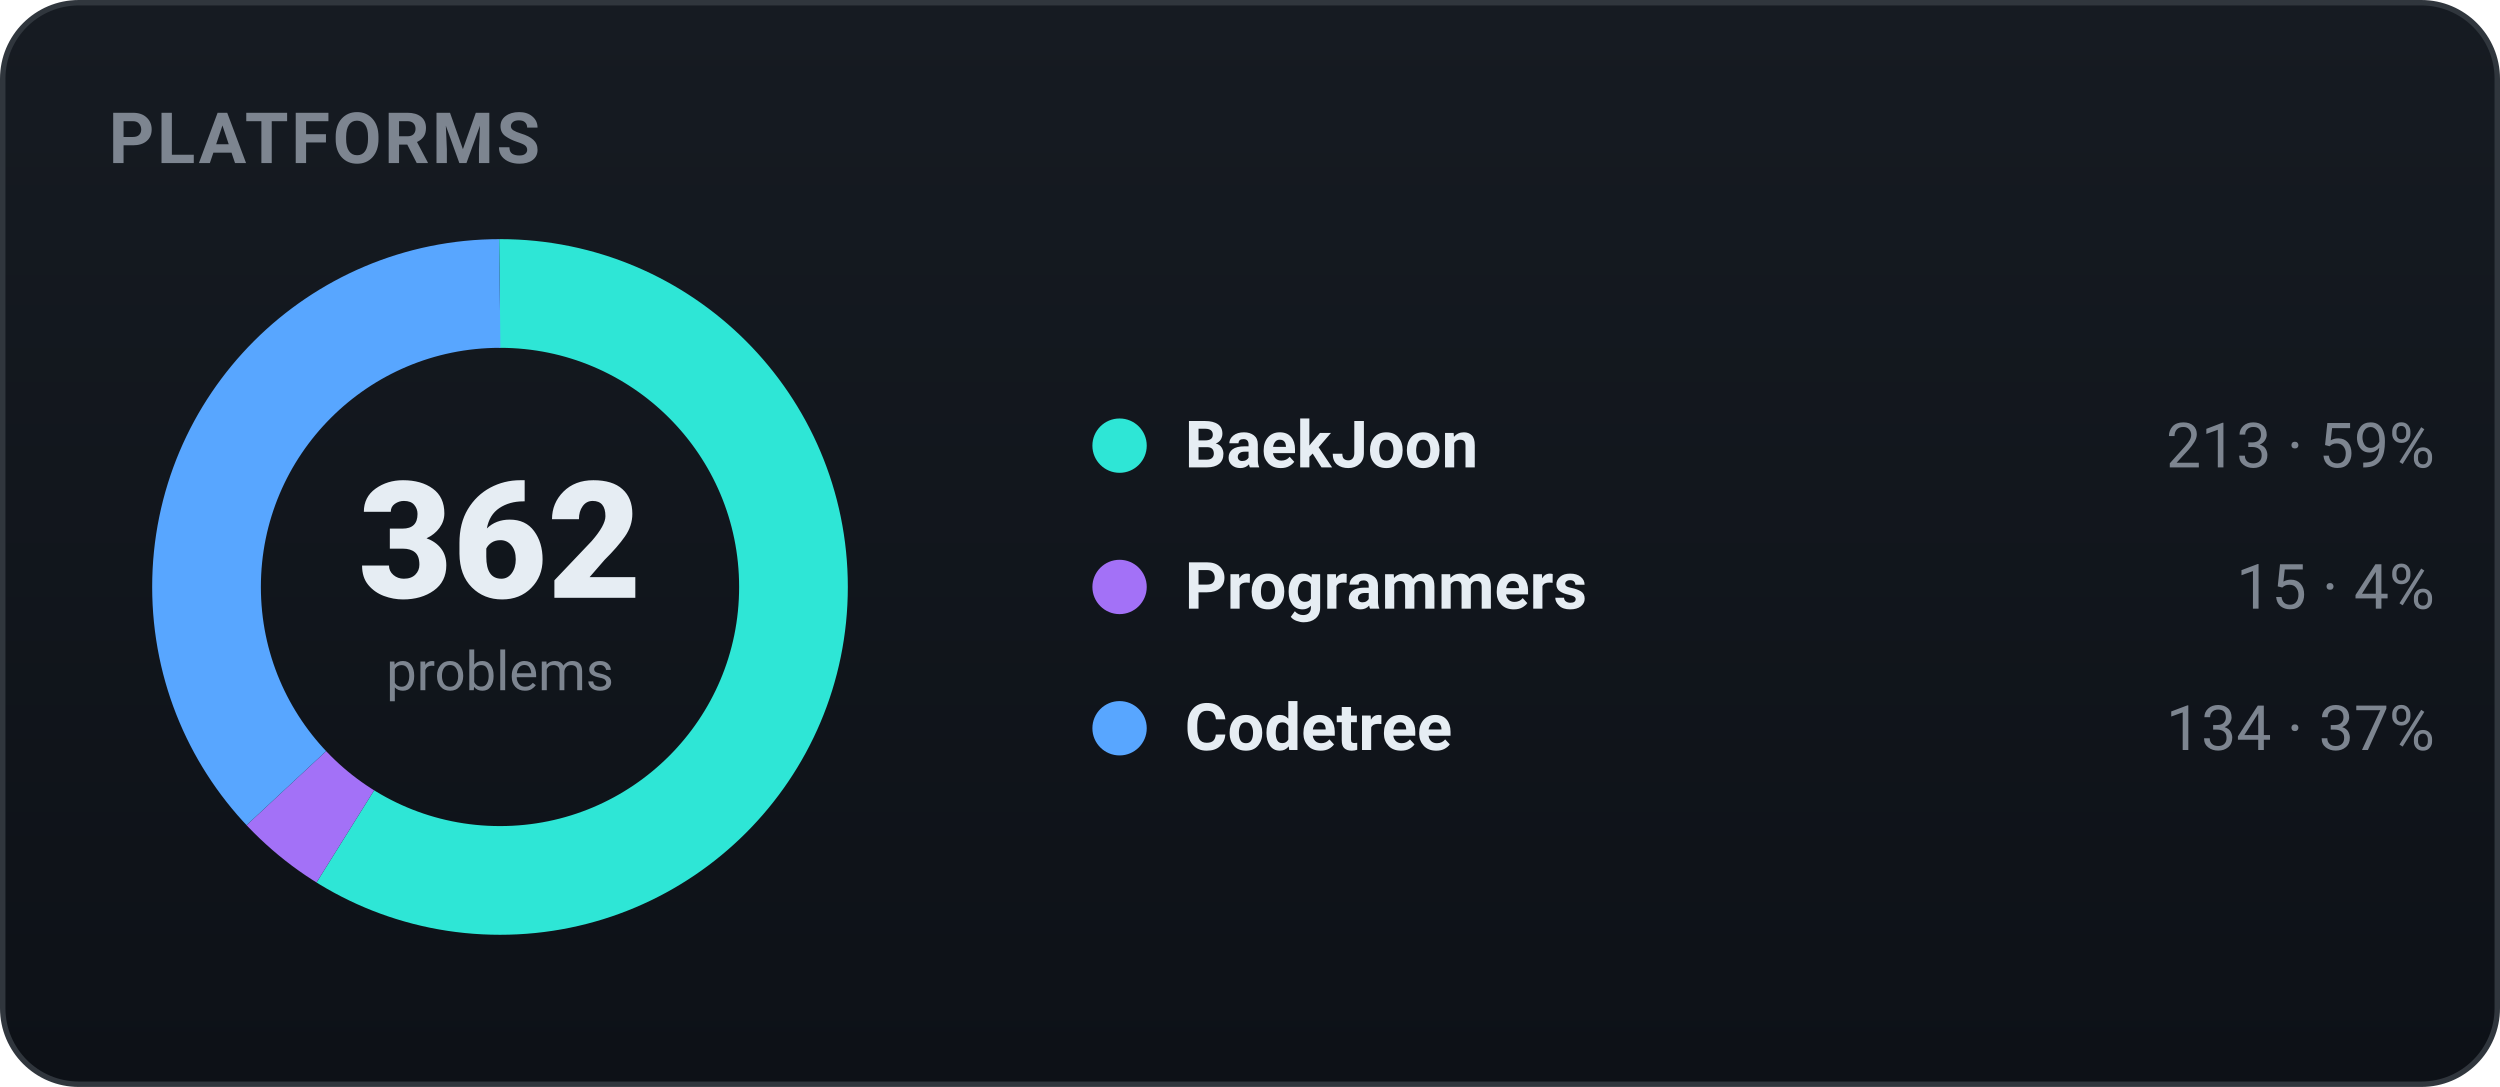
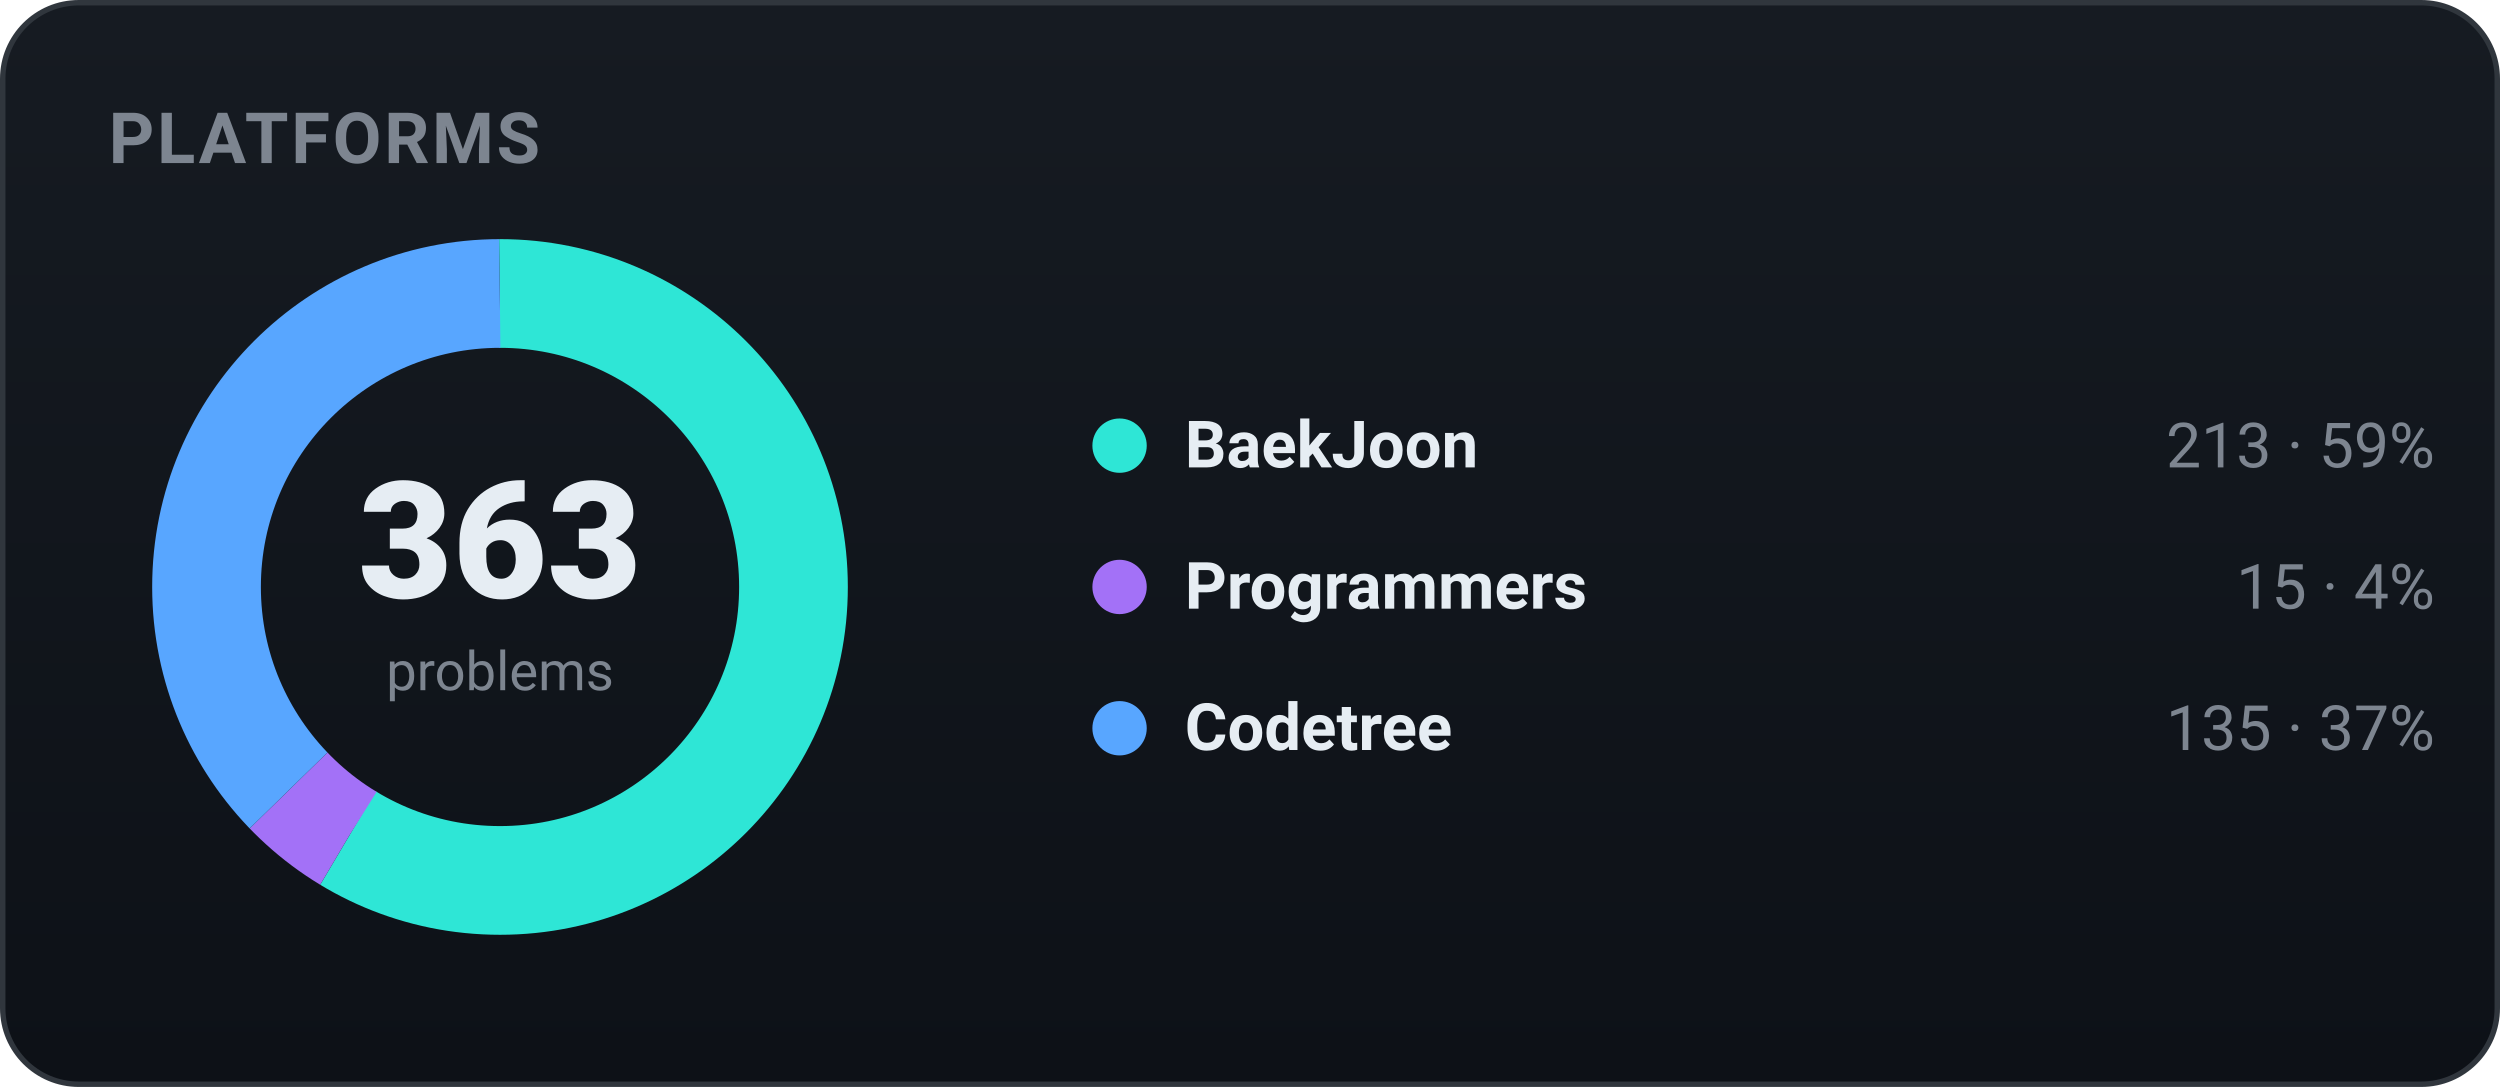
<svg xmlns="http://www.w3.org/2000/svg" width="460" height="200" viewBox="0 0 460 200" role="img" font-family="-apple-system,BlinkMacSystemFont,'Segoe UI',Roboto,'Apple SD Gothic Neo','Malgun Gothic',sans-serif">
  <defs>
    <linearGradient id="bgg" x1="0" y1="0" x2="0" y2="1">
      <stop offset="0" stop-color="#161b22" />
      <stop offset="1" stop-color="#0d1117" />
    </linearGradient>
  </defs>
  <rect x="0.5" y="0.5" width="459" height="199" rx="14" fill="url(#bgg)" stroke="#30363d" />
  <text x="20" y="30" font-family="-apple-system,BlinkMacSystemFont,'Segoe UI',Roboto,'Apple SD Gothic Neo','Malgun Gothic',sans-serif" font-size="13" font-weight="700" fill="#7d8590" letter-spacing="0.5">PLATFORMS</text>
-   <circle cx="92" cy="108" r="54" fill="none" stroke="#2ee6d6" stroke-width="20" stroke-dasharray="199.64 139.65" stroke-dashoffset="-0.00" transform="rotate(-90 92 108)" />
-   <circle cx="92" cy="108" r="54" fill="none" stroke="#a371f7" stroke-width="20" stroke-dasharray="14.06 325.23" stroke-dashoffset="-199.64" transform="rotate(-90 92 108)" />
-   <circle cx="92" cy="108" r="54" fill="none" stroke="#58a6ff" stroke-width="20" stroke-dasharray="125.59 213.70" stroke-dashoffset="-213.70" transform="rotate(-90 92 108)" />
-   <text x="92" y="110" text-anchor="middle" font-size="30" font-weight="800" fill="#e6edf3">362</text>
+   <circle cx="92" cy="108" r="54" fill="none" stroke="#2ee6d6" stroke-width="20" stroke-dasharray="199.09 140.20" stroke-dashoffset="-0.00" transform="rotate(-90 92 108)" />
+   <circle cx="92" cy="108" r="54" fill="none" stroke="#a371f7" stroke-width="20" stroke-dasharray="14.02 325.27" stroke-dashoffset="-199.09" transform="rotate(-90 92 108)" />
+   <circle cx="92" cy="108" r="54" fill="none" stroke="#58a6ff" stroke-width="20" stroke-dasharray="126.18 213.11" stroke-dashoffset="-213.11" transform="rotate(-90 92 108)" />
+   <text x="92" y="110" text-anchor="middle" font-size="30" font-weight="800" fill="#e6edf3">363</text>
  <text x="92" y="127" text-anchor="middle" font-size="10" fill="#7d8590">problems</text>
  <circle cx="206" cy="82" r="5" fill="#2ee6d6" />
  <text x="218" y="86" font-size="12" font-weight="600" fill="#e6edf3">BaekJoon</text>
  <text x="448" y="86" text-anchor="end" font-size="11.5" fill="#7d8590">213 · 59%</text>
  <circle cx="206" cy="108" r="5" fill="#a371f7" />
  <text x="218" y="112" font-size="12" font-weight="600" fill="#e6edf3">Programmers</text>
  <text x="448" y="112" text-anchor="end" font-size="11.5" fill="#7d8590">15 · 4%</text>
  <circle cx="206" cy="134" r="5" fill="#58a6ff" />
  <text x="218" y="138" font-size="12" font-weight="600" fill="#e6edf3">Codetree</text>
-   <text x="448" y="138" text-anchor="end" font-size="11.5" fill="#7d8590">134 · 37%</text>
+   <text x="448" y="138" text-anchor="end" font-size="11.5" fill="#7d8590">135 · 37%</text>
</svg>
